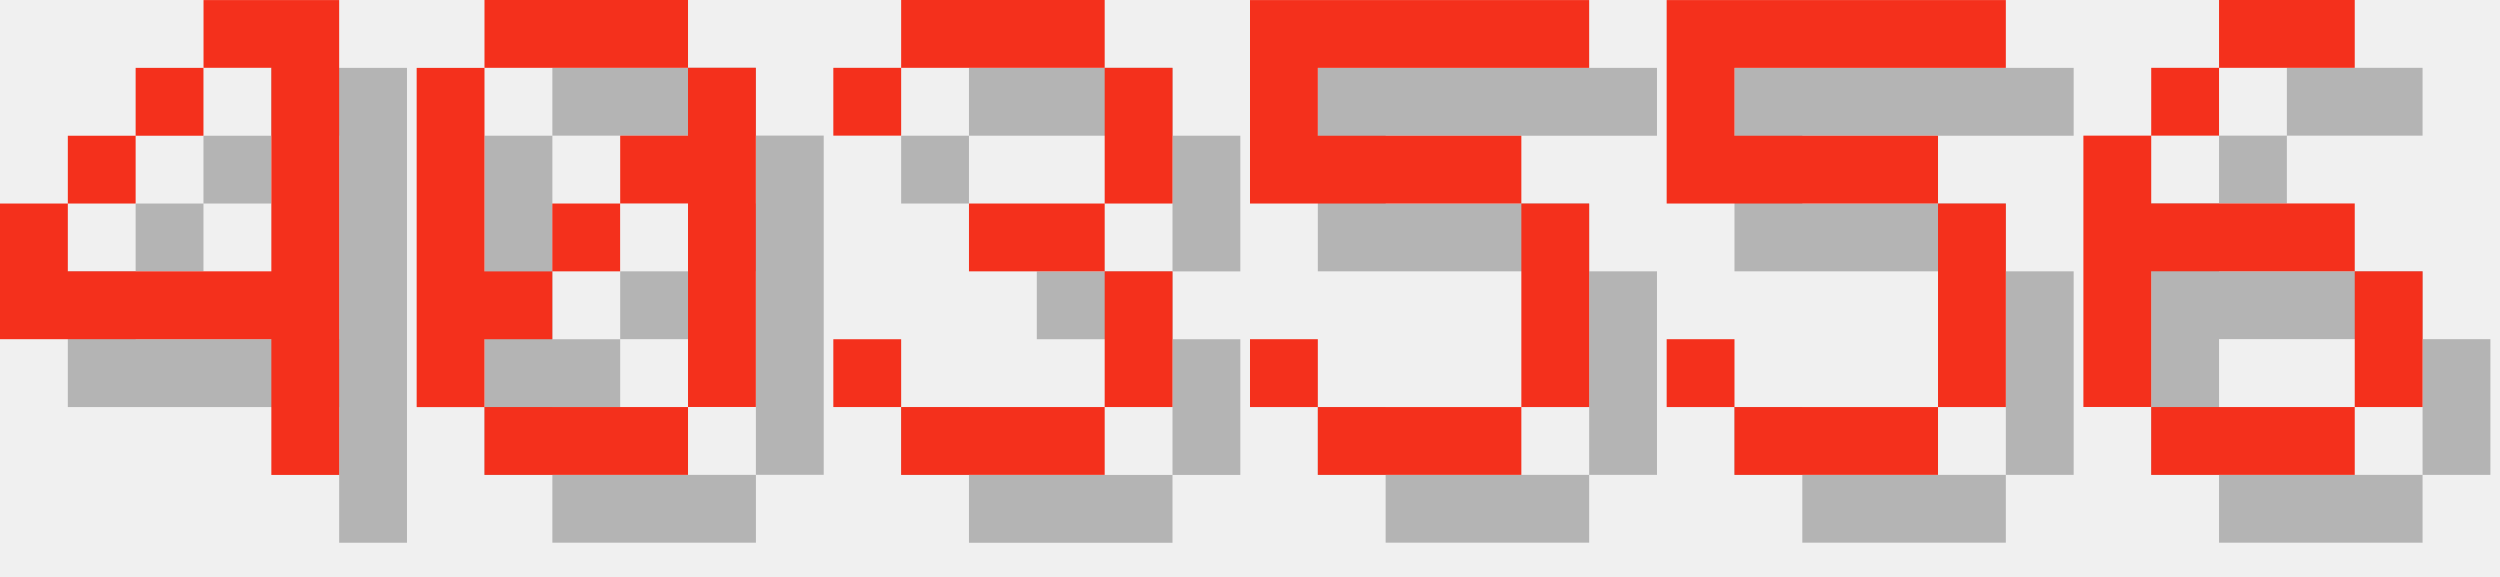
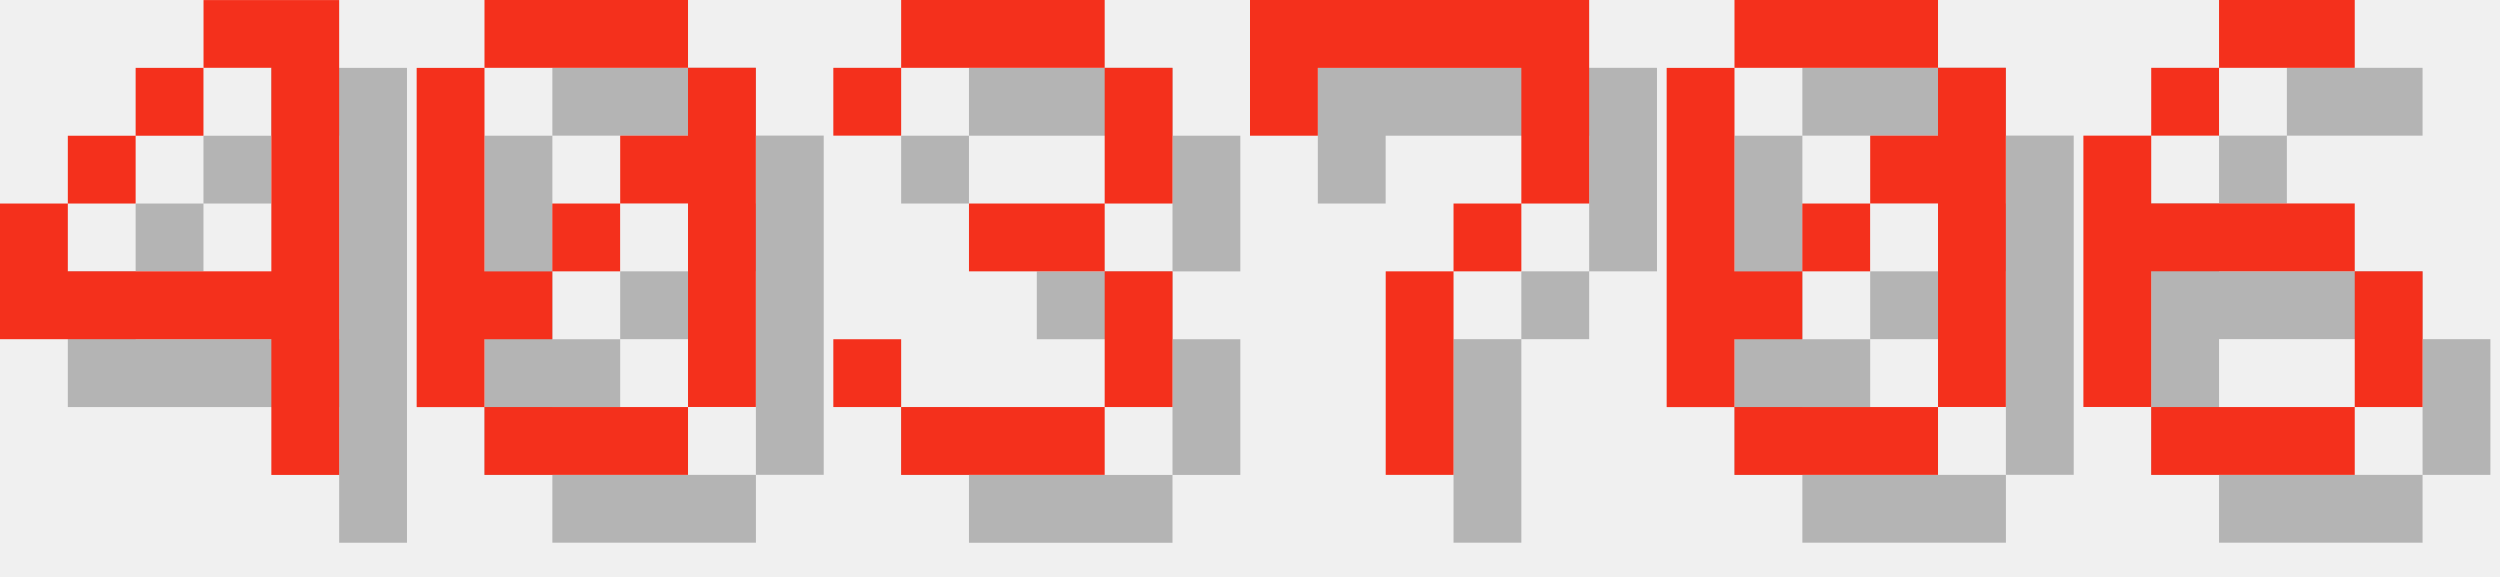
<svg xmlns="http://www.w3.org/2000/svg" version="1.1" width="156.0" height="36">
  <style>
        .text-foreground {
            fill: #F4301C;
        }
        .text-shadow {
            fill: #000000;
            fill-opacity: 0.25;
        }
    </style>
  <g class="digit" id="digit_4" transform="translate(0.0, 0), scale(4)">
    <path id="digit_4_shadow" class="text-shadow" d="m4.233 1.058v1.058h1.058v3.175h-3.175v-1.058h-1.058v2.117h4.233v2.117h1.058v-7.408h-2.117zm-2.117 3.175h1.058v-1.058h-1.058v1.058zm1.058-1.058h1.058v-1.058h-1.058v1.058z" fill-opacity=".5" style="paint-order:stroke fill markers" />
    <path id="digit_4_fg" class="text-foreground" d="m3.175 0v1.058h1.058v3.175h-3.175v-1.058h-1.058v2.117h4.233v2.117h1.058v-7.408h-2.117zm-2.117 3.175h1.058v-1.058h-1.058v1.058zm1.058-1.058h1.058v-1.058h-1.058v1.058z" fill="#fff" style="paint-order:stroke fill markers" />
  </g>
  <g class="digit" id="digit_0" transform="translate(26.0, 0), scale(4)">
    <path id="digit_0_shadow" class="text-shadow" d="m2.117 1.058v1.058h3.175v-1.058h-3.175zm3.175 1.058v1.058h-1.058v1.058h1.058v3.175h1.058v-5.292h-1.058zm0 5.292h-3.175v1.058h3.175v-1.058zm-3.175 0v-1.058h1.058v-1.058h-1.058v-3.175h-1.058v5.292h1.058zm1.058-2.117h1.058v-1.058h-1.058v1.058z" fill-opacity=".5" style="paint-order:stroke fill markers" />
    <path id="digit_0_fg" class="text-foreground" d="m1.058 0v1.058h3.175v-1.058h-3.175zm3.175 1.058v1.058h-1.058v1.058h1.058v3.175h1.058v-5.292h-1.058zm0 5.292h-3.175v1.058h3.175v-1.058zm-3.175 0v-1.058h1.058v-1.058h-1.058v-3.175h-1.058v5.292h1.058zm1.058-2.117h1.058v-1.058h-1.058v1.058z" fill="#fff" style="paint-order:stroke fill markers" />
  </g>
  <g class="digit" id="digit_3" transform="translate(52.0, 0), scale(4)">
    <path id="digit_3_shadow" class="text-shadow" d="m1.058 2.117v1.058h1.058v-1.058h3.175v2.117h-2.117v1.058h2.117v2.117h-3.175v-1.058h-1.058v1.058h1.058v1.058h3.175v-1.058h1.058v-2.117h-1.058v-1.058h1.058v-2.117h-1.058v-1.058h-3.175v1.058h-1.058z" fill-opacity=".5" style="paint-order:stroke fill markers" />
    <path id="digit_3_fg" class="text-foreground" d="m0 1.058v1.058h1.058v-1.058h3.175v2.117h-2.117v1.058h2.117v2.117h-3.175v-1.058h-1.058v1.058h1.058v1.058h3.175v-1.058h1.058v-2.117h-1.058v-1.058h1.058v-2.117h-1.058v-1.058h-3.175v1.058h-1.058z" fill="#fff" style="paint-order:stroke fill markers" />
  </g>
-   <g class="digit" id="digit_5" transform="translate(78.0, 0), scale(4)">
-     <path id="digit_5_shadow" class="text-shadow" d="m1.058 1.058v3.175h4.233v3.175h-3.175v-1.058h-1.058v1.058h1.058v1.058h3.175v-1.058h1.058v-3.175h-1.058v-1.058h-3.175v-1.058h4.233v-1.058h-5.292z" fill-opacity=".5" style="paint-order:stroke fill markers" />
-     <path id="digit_5_fg" class="text-foreground" d="m0 0v3.175h4.233v3.175h-3.175v-1.058h-1.058v1.058h1.058v1.058h3.175v-1.058h1.058v-3.175h-1.058v-1.058h-3.175v-1.058h4.233v-1.058h-5.292z" fill="#fff" style="paint-order:stroke fill markers" />
+   <g class="digit" id="digit_7" transform="translate(78.0, 0), scale(4)">
+     <path id="digit_7_shadow" class="text-shadow" d="m1.058 1.058 2e-6 2.117h1.058v-1.058h3.175v1.058l2e-7 1.058h-1.058v1.058h-1.058l4e-7 3.175 1.058 1e-7v-3.175h1.058v-1.058h1.058l5e-7 -1.058v-2.117z" fill-opacity=".5" style="paint-order:stroke fill markers" />
+     <path id="digit_7_fg" class="text-foreground" d="m0 0 2e-6 2.117h1.058v-1.058h3.175v1.058l2e-7 1.058h-1.058v1.058h-1.058l4e-7 3.175 1.058 1e-7v-3.175h1.058v-1.058h1.058l5e-7 -1.058v-2.117z" fill="#fff" style="paint-order:stroke fill markers" />
  </g>
-   <g class="digit" id="digit_5" transform="translate(104.0, 0), scale(4)">
-     <path id="digit_5_shadow" class="text-shadow" d="m1.058 1.058v3.175h4.233v3.175h-3.175v-1.058h-1.058v1.058h1.058v1.058h3.175v-1.058h1.058v-3.175h-1.058v-1.058h-3.175v-1.058h4.233v-1.058h-5.292z" fill-opacity=".5" style="paint-order:stroke fill markers" />
-     <path id="digit_5_fg" class="text-foreground" d="m0 0v3.175h4.233v3.175h-3.175v-1.058h-1.058v1.058h1.058v1.058h3.175v-1.058h1.058v-3.175h-1.058v-1.058h-3.175v-1.058h4.233v-1.058h-5.292z" fill="#fff" style="paint-order:stroke fill markers" />
+   <g class="digit" id="digit_0" transform="translate(104.0, 0), scale(4)">
+     <path id="digit_0_shadow" class="text-shadow" d="m2.117 1.058v1.058h3.175v-1.058h-3.175zm3.175 1.058v1.058h-1.058v1.058h1.058v3.175h1.058v-5.292h-1.058zm0 5.292h-3.175v1.058h3.175v-1.058zm-3.175 0v-1.058h1.058v-1.058h-1.058v-3.175h-1.058v5.292h1.058zm1.058-2.117h1.058v-1.058h-1.058v1.058z" fill-opacity=".5" style="paint-order:stroke fill markers" />
+     <path id="digit_0_fg" class="text-foreground" d="m1.058 0v1.058h3.175v-1.058h-3.175zm3.175 1.058v1.058h-1.058v1.058h1.058v3.175h1.058v-5.292h-1.058zm0 5.292h-3.175v1.058h3.175v-1.058zm-3.175 0v-1.058h1.058v-1.058h-1.058v-3.175h-1.058v5.292h1.058zm1.058-2.117h1.058v-1.058h-1.058v1.058z" fill="#fff" style="paint-order:stroke fill markers" />
  </g>
  <g class="digit" id="digit_6" transform="translate(130.0, 0), scale(4)">
    <path id="digit_6_shadow" class="text-shadow" d="m3.175 1.058v1.058h2.117v-1.058h-2.117zm0 1.058h-1.058v1.058h1.058v-1.058zm-1.058 1.058h-1.058v4.233h1.058v-2.117h3.175v-1.058h-3.175v-1.058zm3.175 2.117v2.117h1.058v-2.117h-1.058zm0 2.117h-3.175v1.058h3.175v-1.058z" fill-opacity=".5" style="paint-order:stroke fill markers" />
    <path id="digit_6_fg" class="text-foreground" d="m2.117 0v1.058h2.117v-1.058h-2.117zm0 1.058h-1.058v1.058h1.058v-1.058zm-1.058 1.058h-1.058v4.233h1.058v-2.117h3.175v-1.058h-3.175v-1.058zm3.175 2.117v2.117h1.058v-2.117h-1.058zm0 2.117h-3.175v1.058h3.175v-1.058z" fill="#fff" style="paint-order:stroke fill markers" />
  </g>
</svg>
